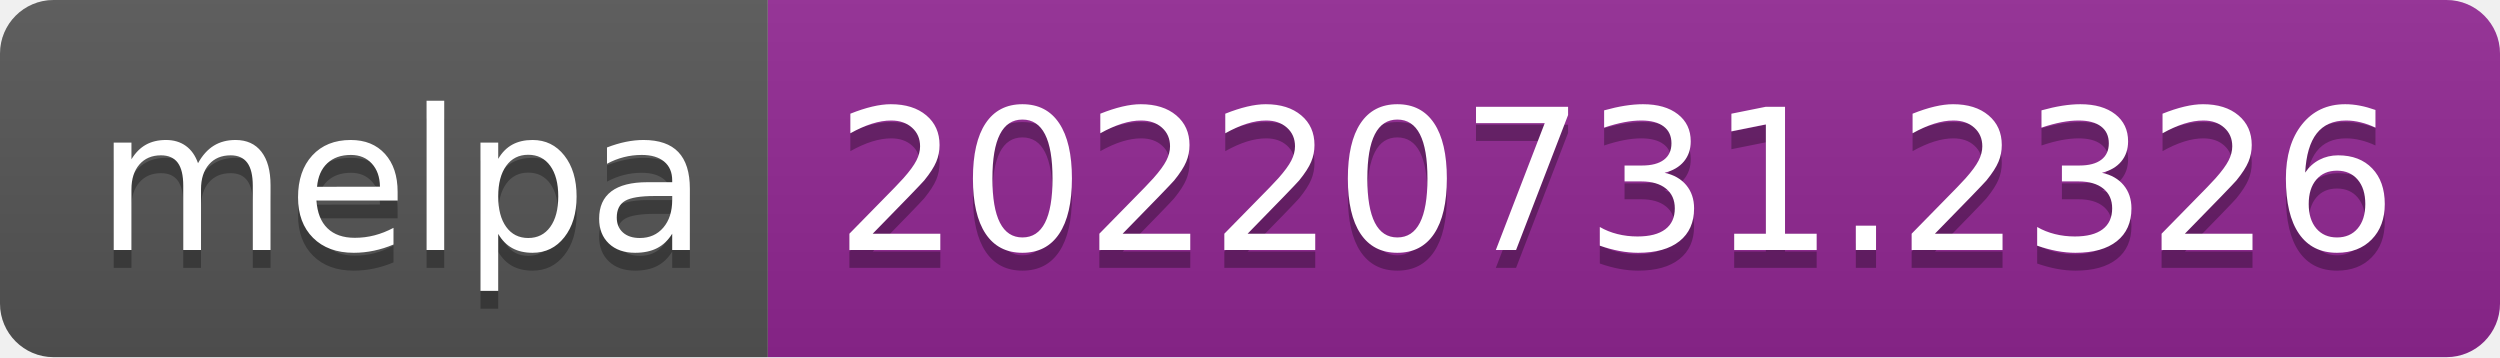
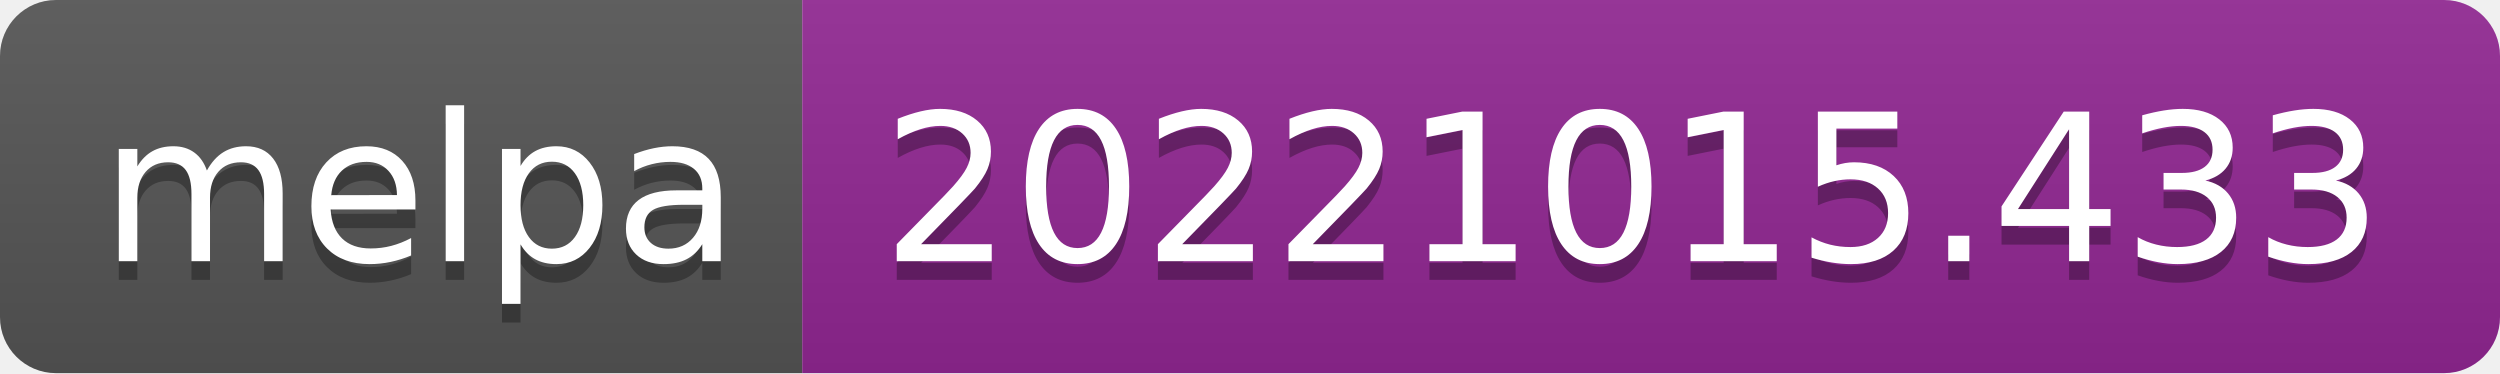
- <svg xmlns="http://www.w3.org/2000/svg" width="140" height="20" role="img" aria-label="melpa: 20220731.2326">
+ <svg xmlns="http://www.w3.org/2000/svg" width="134" height="20" role="img" aria-label="melpa: 20221015.433">
  <linearGradient id="s" x2="0" y2="100%">
    <stop offset="0" stop-color="#bbb" stop-opacity=".1" />
    <stop offset="1" stop-opacity=".1" />
  </linearGradient>
  <clipPath id="r">
-     <rect width="140" height="20" rx="3" fill="#fff" />
+     <rect width="134" height="20" rx="3" fill="#fff" />
  </clipPath>
  <g clip-path="url(#r)">
    <rect width="43" height="20" fill="#555" />
-     <rect x="43" width="97" height="20" fill="#922793" />
-     <rect width="140" height="20" fill="url(#s)" />
+     <rect x="43" width="91" height="20" fill="#922793" />
+     <rect width="134" height="20" fill="url(#s)" />
  </g>
  <g fill="#fff" text-anchor="middle" font-family="Verdana,Geneva,DejaVu Sans,sans-serif" text-rendering="geometricPrecision" font-size="110">
    <text aria-hidden="true" x="225" y="150" fill="#010101" fill-opacity=".3" transform="scale(.1)" textLength="330">melpa</text>
    <text x="225" y="140" transform="scale(.1)" fill="#fff" textLength="330">melpa</text>
-     <text aria-hidden="true" x="905" y="150" fill="#010101" fill-opacity=".3" transform="scale(.1)" textLength="870">20220731.2326</text>
-     <text x="905" y="140" transform="scale(.1)" fill="#fff" textLength="870">20220731.2326</text>
+     <text aria-hidden="true" x="875" y="150" fill="#010101" fill-opacity=".3" transform="scale(.1)" textLength="810">20221015.433</text>
+     <text x="875" y="140" transform="scale(.1)" fill="#fff" textLength="810">20221015.433</text>
  </g>
</svg>
